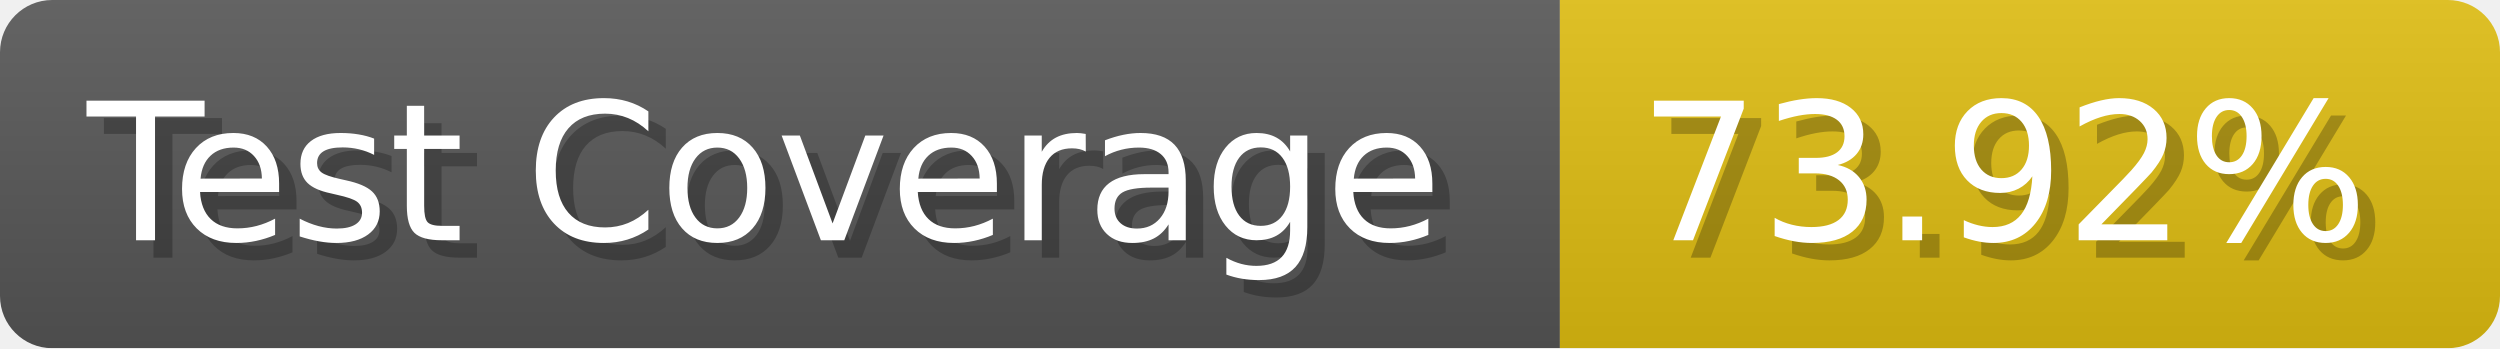
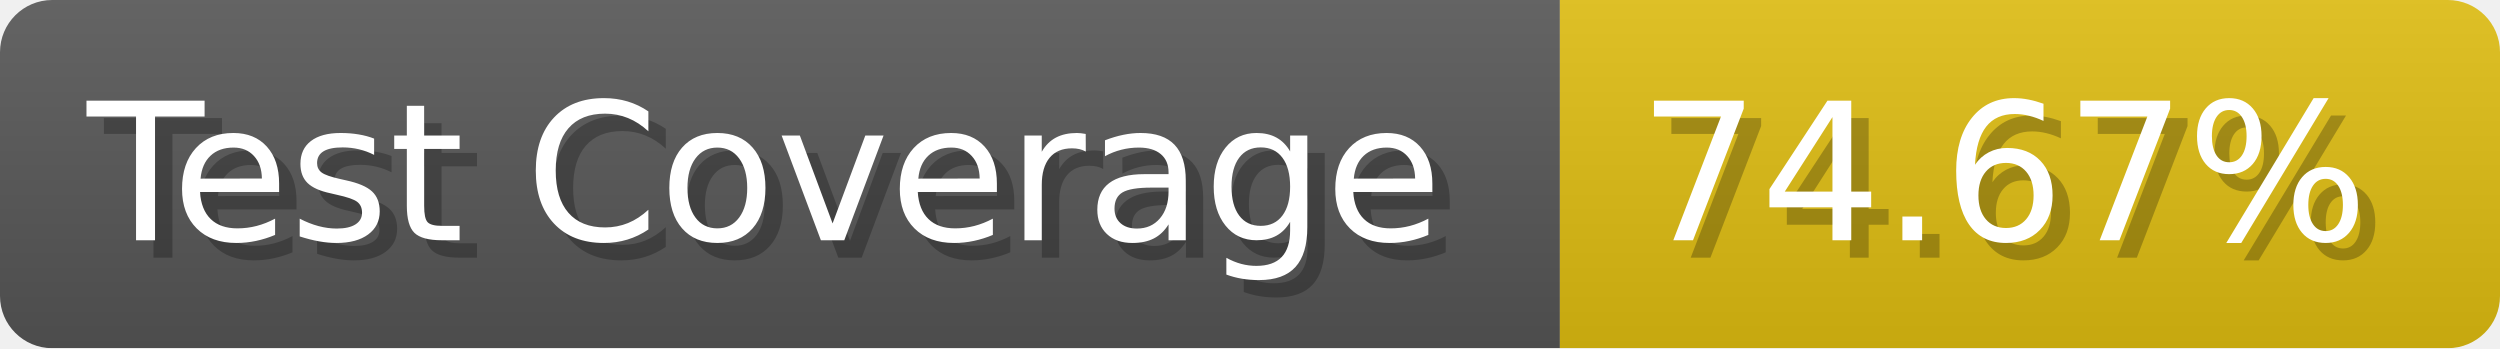
- <svg xmlns="http://www.w3.org/2000/svg" width="143.6" height="20" viewBox="0 0 1436 200" role="img" aria-label="Test Coverage: 73.92%">
+ <svg xmlns="http://www.w3.org/2000/svg" width="143.6" height="20" viewBox="0 0 1436 200" role="img" aria-label="Test Coverage: 74.67%">
  <linearGradient id="a" x2="0" y2="100%">
    <stop offset="0" stop-opacity=".1" stop-color="#EEE" />
    <stop offset="1" stop-opacity=".1" />
  </linearGradient>
  <mask id="m">
    <rect width="1436" height="200" rx="30" fill="#FFF" />
  </mask>
  <g mask="url(#m)">
    <rect width="896" height="200" fill="#555" />
    <rect width="540" height="200" fill="#DB1" x="896" />
    <rect width="1436" height="200" fill="url(#a)" />
  </g>
  <g aria-hidden="true" fill="#fff" text-anchor="start" font-family="Verdana,DejaVu Sans,sans-serif" font-size="110">
    <text x="60" y="148" textLength="796" fill="#000" opacity="0.25">Test Coverage</text>
    <text x="50" y="138" textLength="796">Test Coverage</text>
-     <text x="951" y="148" textLength="440" fill="#000" opacity="0.25">73.92%</text>
-     <text x="941" y="138" textLength="440">73.92%</text>
+     <text x="951" y="148" textLength="440" fill="#000" opacity="0.25">74.67%</text>
+     <text x="941" y="138" textLength="440">74.67%</text>
  </g>
</svg>
